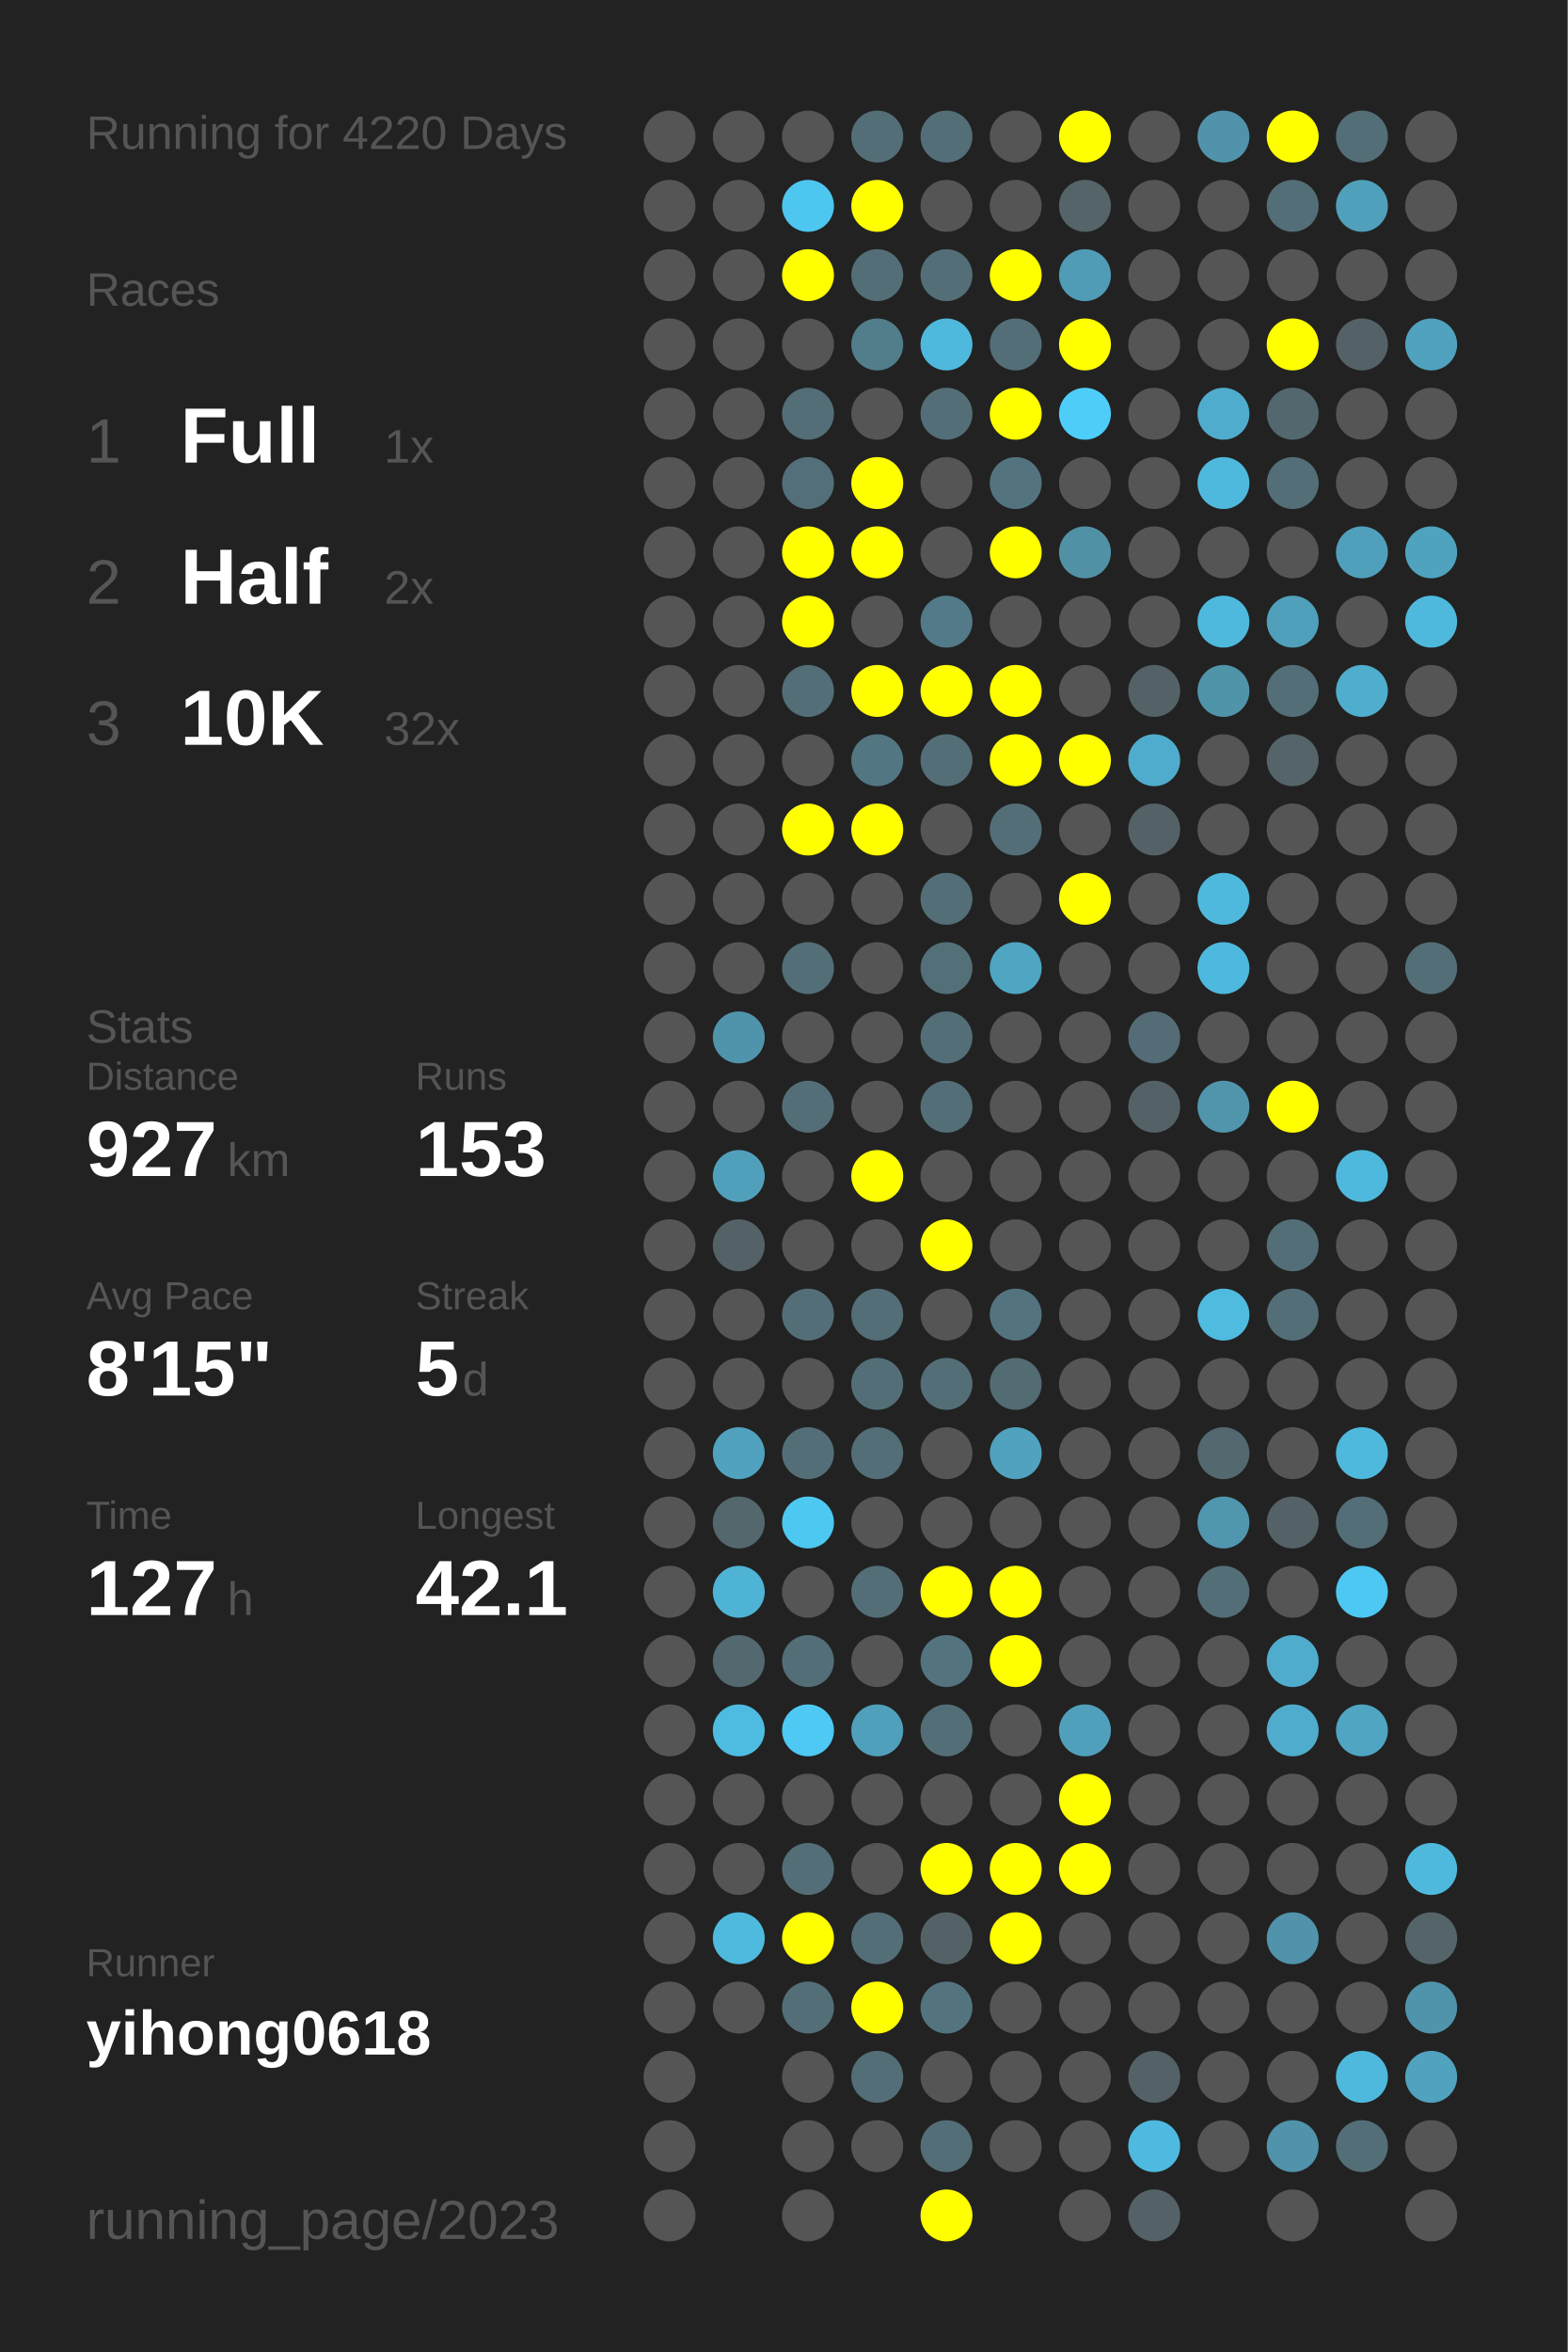
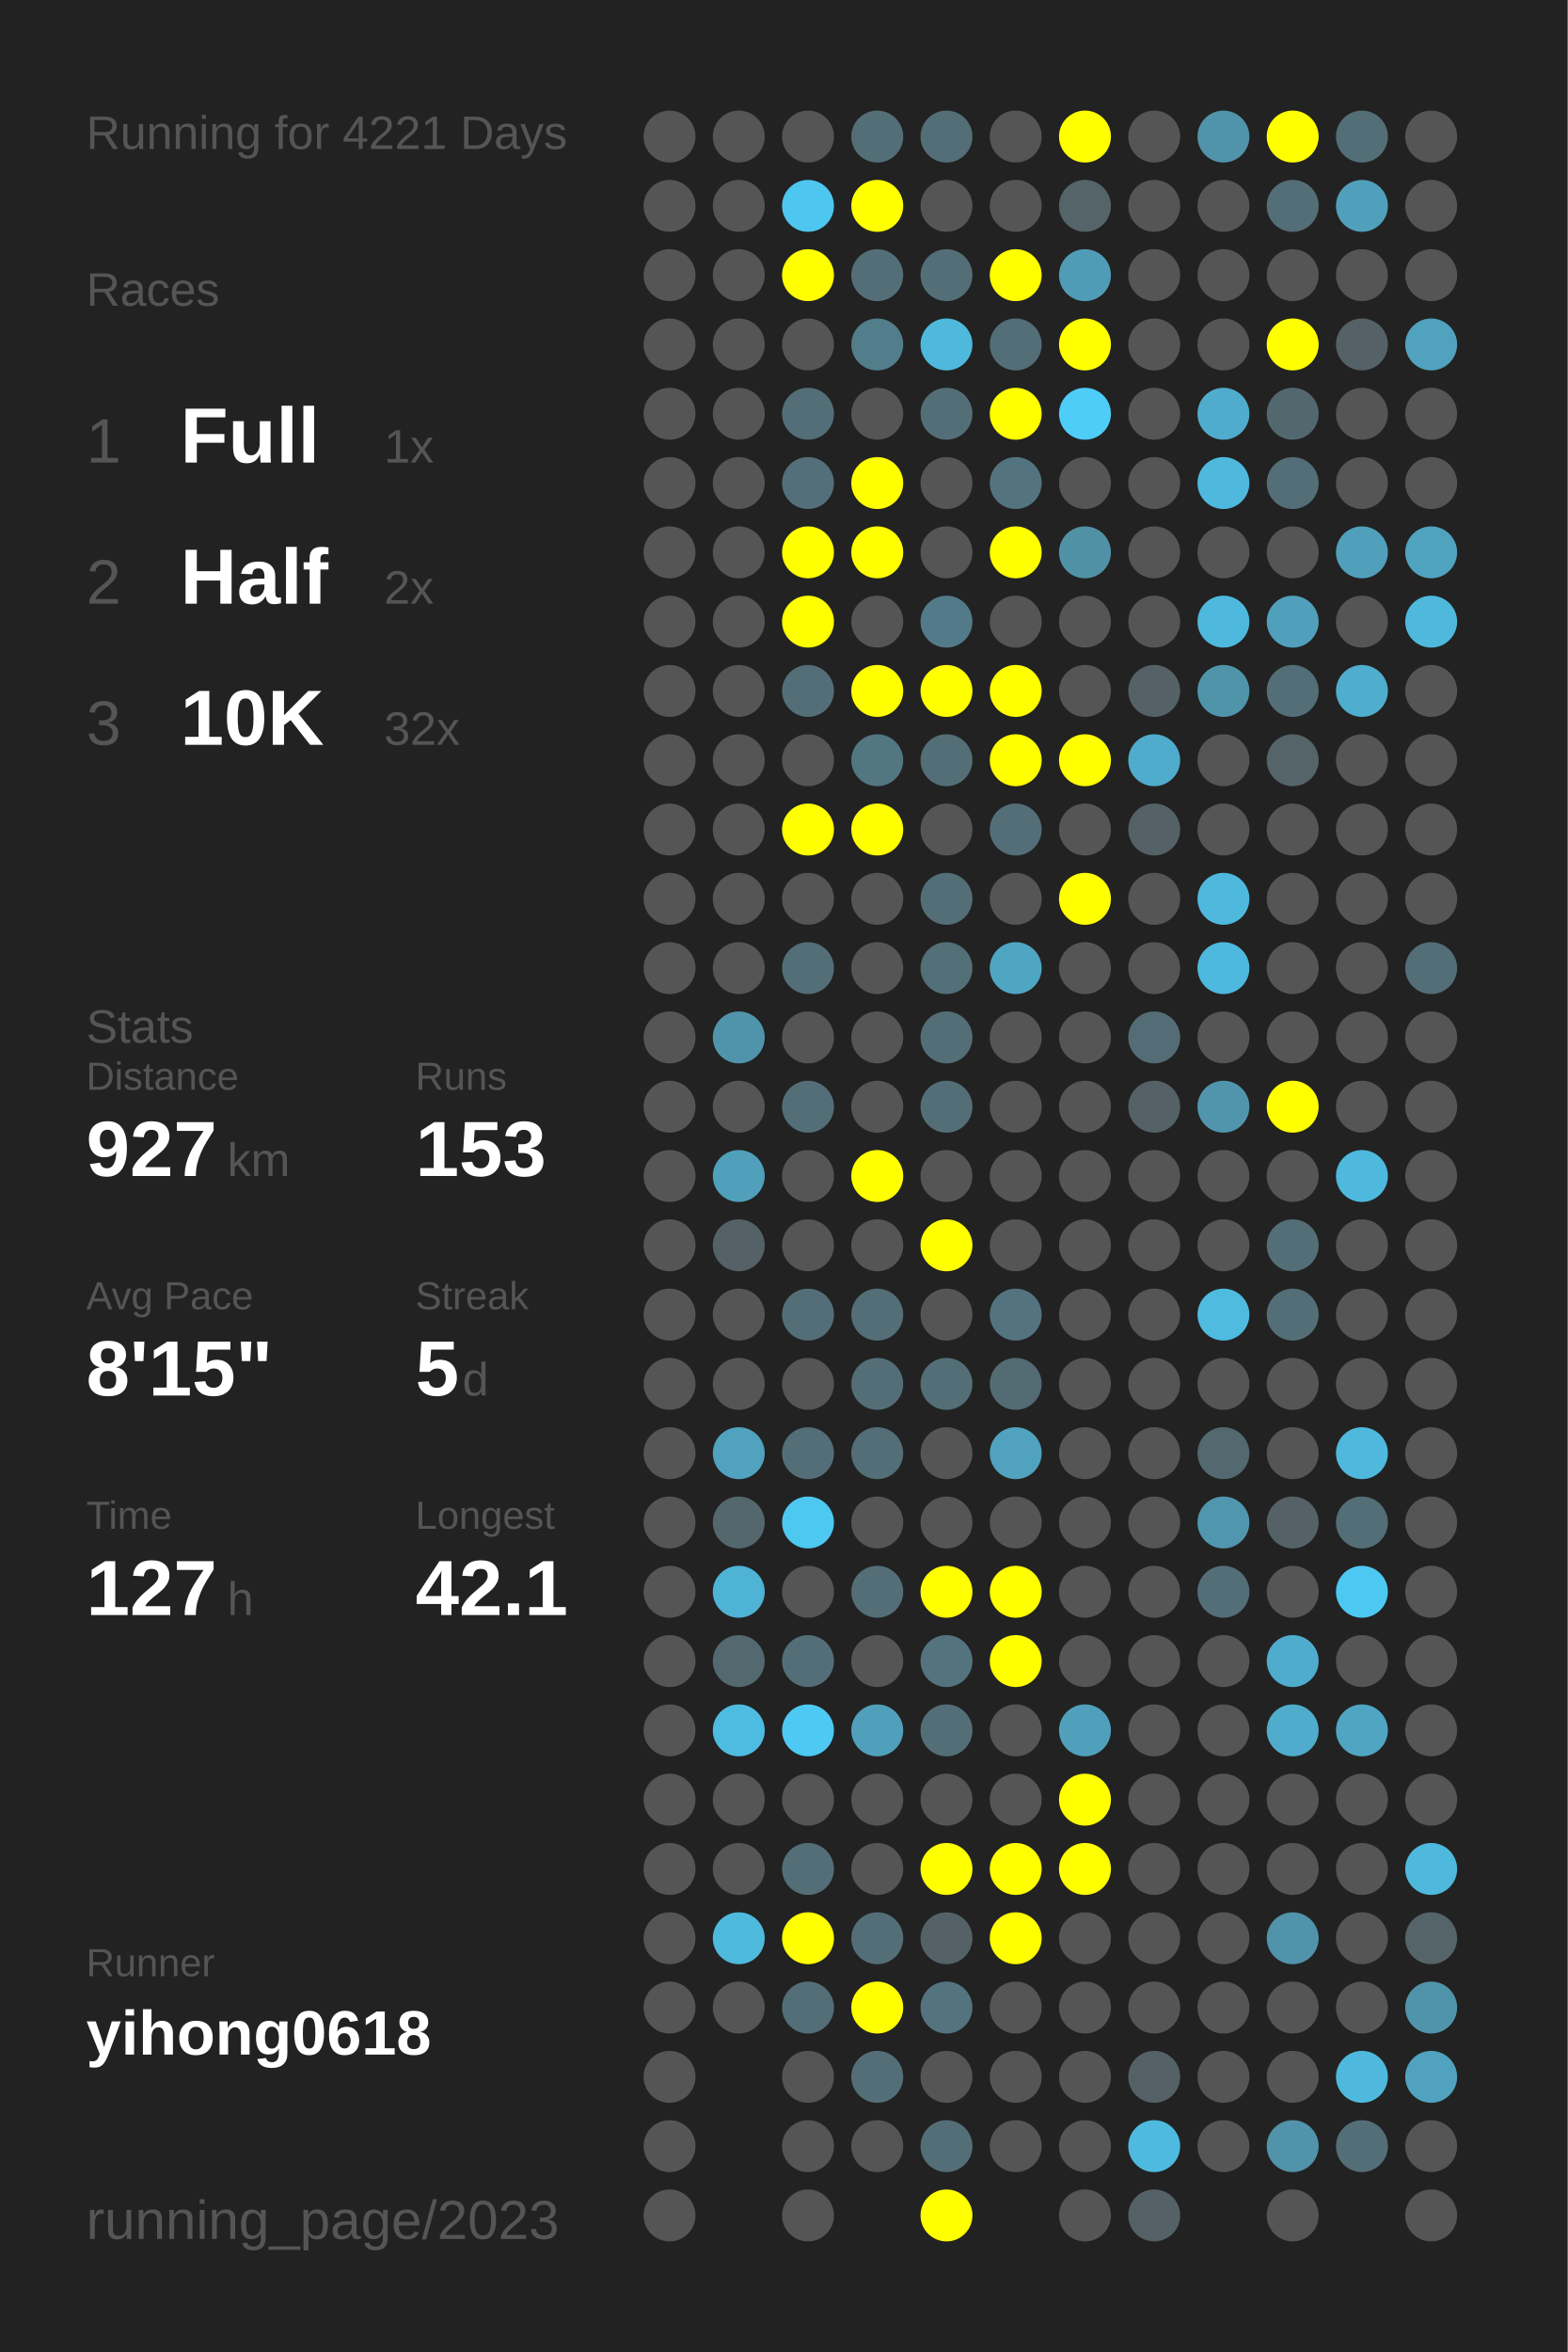
<svg xmlns="http://www.w3.org/2000/svg" baseProfile="full" height="300mm" version="1.1" viewBox="0,0,200,300" width="200mm">
  <defs />
  <rect fill="#222222" height="300" width="200" x="0" y="0" />
-   <text fill="#555555" style="font-size:6px; font-family:Arial;" x="11" y="19">Running for 4220 Days</text>
+   <text fill="#555555" style="font-size:6px; font-family:Arial;" x="11" y="19">Running for 4221 Days</text>
  <text fill="#555555" style="font-size:6px; font-family:Arial;" x="11" y="39">Races</text>
  <text fill="#555555" style="font-size:8px; font-family:Arial;" x="11" y="59">1</text>
  <text fill="#FFFFFF" style="font-size:10px; font-family:Arial; font-weight:bold;" x="23" y="59">Full</text>
  <text fill="#555555" style="font-size:6px; font-family:Arial;" x="49" y="59">1x</text>
  <text fill="#555555" style="font-size:8px; font-family:Arial;" x="11" y="77">2</text>
  <text fill="#FFFFFF" style="font-size:10px; font-family:Arial; font-weight:bold;" x="23" y="77">Half</text>
  <text fill="#555555" style="font-size:6px; font-family:Arial;" x="49" y="77">2x</text>
  <text fill="#555555" style="font-size:8px; font-family:Arial;" x="11" y="95">3</text>
  <text fill="#FFFFFF" style="font-size:10px; font-family:Arial; font-weight:bold;" x="23" y="95">10K</text>
  <text fill="#555555" style="font-size:6px; font-family:Arial;" x="49" y="95">32x</text>
  <text fill="#555555" style="font-size:6px; font-family:Arial;" x="11" y="133">Stats</text>
  <text fill="#555555" style="font-size:5px; font-family:Arial;" x="11" y="139">Distance</text>
  <text fill="#FFFFFF" style="font-size:10px; font-family:Arial; font-weight:bold;" x="11" y="150">927</text>
  <text fill="#555555" style="font-size:6px; font-family:Arial;" x="29" y="150">km</text>
  <text fill="#555555" style="font-size:5px; font-family:Arial;" x="53" y="139">Runs</text>
  <text fill="#FFFFFF" style="font-size:10px; font-family:Arial; font-weight:bold;" x="53" y="150">153</text>
  <text fill="#555555" style="font-size:5px; font-family:Arial;" x="11" y="167">Avg Pace</text>
  <text fill="#FFFFFF" style="font-size:10px; font-family:Arial; font-weight:bold;" x="11" y="178">8'15"</text>
  <text fill="#555555" style="font-size:5px; font-family:Arial;" x="53" y="167">Streak</text>
  <text fill="#FFFFFF" style="font-size:10px; font-family:Arial; font-weight:bold;" x="53" y="178">5</text>
  <text fill="#555555" style="font-size:6px; font-family:Arial;" x="59" y="178">d</text>
  <text fill="#555555" style="font-size:5px; font-family:Arial;" x="11" y="195">Time</text>
  <text fill="#FFFFFF" style="font-size:10px; font-family:Arial; font-weight:bold;" x="11" y="206">127</text>
  <text fill="#555555" style="font-size:6px; font-family:Arial;" x="29" y="206">h</text>
  <text fill="#555555" style="font-size:5px; font-family:Arial;" x="53" y="195">Longest</text>
  <text fill="#FFFFFF" style="font-size:10px; font-family:Arial; font-weight:bold;" x="53" y="206">42.1</text>
  <text fill="#555555" style="font-size:5px; font-family:Arial;" x="11" y="252.065">Runner</text>
  <text fill="#FFFFFF" style="font-size:8px; font-family:Arial; font-weight:bold;" x="11" y="262.065">yihong0618</text>
  <text fill="#555555" style="font-size:7px; font-family:Arial;" x="11" y="285.581">running_page/2023</text>
  <circle cx="85.417" cy="17.419" fill="#555555" r="3.312" />
  <circle cx="85.417" cy="26.258" fill="#555555" r="3.312" />
  <circle cx="85.417" cy="35.097" fill="#555555" r="3.312" />
  <circle cx="85.417" cy="43.935" fill="#555555" r="3.312" />
  <circle cx="85.417" cy="52.774" fill="#555555" r="3.312" />
  <circle cx="85.417" cy="61.613" fill="#555555" r="3.312" />
  <circle cx="85.417" cy="70.452" fill="#555555" r="3.312" />
  <circle cx="85.417" cy="79.29" fill="#555555" r="3.312" />
  <circle cx="85.417" cy="88.129" fill="#555555" r="3.312" />
  <circle cx="85.417" cy="96.968" fill="#555555" r="3.312" />
  <circle cx="85.417" cy="105.806" fill="#555555" r="3.312" />
  <circle cx="85.417" cy="114.645" fill="#555555" r="3.312" />
  <circle cx="85.417" cy="123.484" fill="#555555" r="3.312" />
  <circle cx="85.417" cy="132.323" fill="#555555" r="3.312" />
  <circle cx="85.417" cy="141.161" fill="#555555" r="3.312" />
  <circle cx="85.417" cy="150" fill="#555555" r="3.312" />
  <circle cx="85.417" cy="158.839" fill="#555555" r="3.312" />
  <circle cx="85.417" cy="167.677" fill="#555555" r="3.312" />
  <circle cx="85.417" cy="176.516" fill="#555555" r="3.312" />
  <circle cx="85.417" cy="185.355" fill="#555555" r="3.312" />
  <circle cx="85.417" cy="194.194" fill="#555555" r="3.312" />
  <circle cx="85.417" cy="203.032" fill="#555555" r="3.312" />
  <circle cx="85.417" cy="211.871" fill="#555555" r="3.312" />
  <circle cx="85.417" cy="220.71" fill="#555555" r="3.312" />
  <circle cx="85.417" cy="229.548" fill="#555555" r="3.312" />
  <circle cx="85.417" cy="238.387" fill="#555555" r="3.312" />
  <circle cx="85.417" cy="247.226" fill="#555555" r="3.312" />
  <circle cx="85.417" cy="256.065" fill="#555555" r="3.312" />
  <circle cx="85.417" cy="264.903" fill="#555555" r="3.312" />
  <circle cx="85.417" cy="273.742" fill="#555555" r="3.312" />
  <circle cx="85.417" cy="282.581" fill="#555555" r="3.312" />
  <circle cx="94.25" cy="17.419" fill="#555555" r="3.312" />
  <circle cx="94.25" cy="26.258" fill="#555555" r="3.312" />
  <circle cx="94.25" cy="35.097" fill="#555555" r="3.312" />
  <circle cx="94.25" cy="43.935" fill="#555555" r="3.312" />
  <circle cx="94.25" cy="52.774" fill="#555555" r="3.312" />
  <circle cx="94.25" cy="61.613" fill="#555555" r="3.312" />
  <circle cx="94.25" cy="70.452" fill="#555555" r="3.312" />
  <circle cx="94.25" cy="79.29" fill="#555555" r="3.312" />
  <circle cx="94.25" cy="88.129" fill="#555555" r="3.312" />
  <circle cx="94.25" cy="96.968" fill="#555555" r="3.312" />
  <circle cx="94.25" cy="105.806" fill="#555555" r="3.312" />
  <circle cx="94.25" cy="114.645" fill="#555555" r="3.312" />
  <circle cx="94.25" cy="123.484" fill="#555555" r="3.312" />
  <circle cx="94.25" cy="132.323" fill="#5094ab" r="3.312" />
  <circle cx="94.25" cy="141.161" fill="#555555" r="3.312" />
  <circle cx="94.25" cy="150" fill="#50a0bb" r="3.312" />
  <circle cx="94.25" cy="158.839" fill="#546166" r="3.312" />
  <circle cx="94.25" cy="167.677" fill="#555555" r="3.312" />
  <circle cx="94.25" cy="176.516" fill="#555555" r="3.312" />
  <circle cx="94.25" cy="185.355" fill="#50a2bf" r="3.312" />
  <circle cx="94.25" cy="194.194" fill="#53676d" r="3.312" />
  <circle cx="94.25" cy="203.032" fill="#4eb3d5" r="3.312" />
  <circle cx="94.25" cy="211.871" fill="#53686f" r="3.312" />
  <circle cx="94.25" cy="220.71" fill="#4ebce1" r="3.312" />
  <circle cx="94.25" cy="229.548" fill="#555555" r="3.312" />
  <circle cx="94.25" cy="238.387" fill="#555555" r="3.312" />
  <circle cx="94.25" cy="247.226" fill="#4ebade" r="3.312" />
  <circle cx="94.25" cy="256.065" fill="#555555" r="3.312" />
  <circle cx="103.083" cy="17.419" fill="#555555" r="3.312" />
  <circle cx="103.083" cy="26.258" fill="#4dc7f0" r="3.312" />
  <circle cx="103.083" cy="35.097" fill="#FFFF00" r="3.312" />
  <circle cx="103.083" cy="43.935" fill="#555555" r="3.312" />
  <circle cx="103.083" cy="52.774" fill="#536e77" r="3.312" />
  <circle cx="103.083" cy="61.613" fill="#536f79" r="3.312" />
  <circle cx="103.083" cy="70.452" fill="#FFFF00" r="3.312" />
  <circle cx="103.083" cy="79.29" fill="#FFFF00" r="3.312" />
  <circle cx="103.083" cy="88.129" fill="#536e77" r="3.312" />
  <circle cx="103.083" cy="96.968" fill="#555555" r="3.312" />
  <circle cx="103.083" cy="105.806" fill="#FFFF00" r="3.312" />
  <circle cx="103.083" cy="114.645" fill="#555555" r="3.312" />
  <circle cx="103.083" cy="123.484" fill="#536e77" r="3.312" />
  <circle cx="103.083" cy="132.323" fill="#555555" r="3.312" />
  <circle cx="103.083" cy="141.161" fill="#536e77" r="3.312" />
  <circle cx="103.083" cy="150" fill="#555555" r="3.312" />
  <circle cx="103.083" cy="158.839" fill="#555555" r="3.312" />
  <circle cx="103.083" cy="167.677" fill="#536e77" r="3.312" />
  <circle cx="103.083" cy="176.516" fill="#555555" r="3.312" />
  <circle cx="103.083" cy="185.355" fill="#536e77" r="3.312" />
  <circle cx="103.083" cy="194.194" fill="#4dc8f1" r="3.312" />
  <circle cx="103.083" cy="203.032" fill="#555555" r="3.312" />
  <circle cx="103.083" cy="211.871" fill="#536e77" r="3.312" />
  <circle cx="103.083" cy="220.71" fill="#4dc9f3" r="3.312" />
  <circle cx="103.083" cy="229.548" fill="#555555" r="3.312" />
  <circle cx="103.083" cy="238.387" fill="#536e77" r="3.312" />
  <circle cx="103.083" cy="247.226" fill="#FFFF00" r="3.312" />
  <circle cx="103.083" cy="256.065" fill="#536e77" r="3.312" />
  <circle cx="103.083" cy="264.903" fill="#555555" r="3.312" />
  <circle cx="103.083" cy="273.742" fill="#555555" r="3.312" />
  <circle cx="103.083" cy="282.581" fill="#555555" r="3.312" />
  <circle cx="111.917" cy="17.419" fill="#536e77" r="3.312" />
  <circle cx="111.917" cy="26.258" fill="#FFFF00" r="3.312" />
  <circle cx="111.917" cy="35.097" fill="#536e77" r="3.312" />
  <circle cx="111.917" cy="43.935" fill="#527d8b" r="3.312" />
  <circle cx="111.917" cy="52.774" fill="#555555" r="3.312" />
  <circle cx="111.917" cy="61.613" fill="#FFFF00" r="3.312" />
  <circle cx="111.917" cy="70.452" fill="#FFFF00" r="3.312" />
  <circle cx="111.917" cy="79.29" fill="#555555" r="3.312" />
  <circle cx="111.917" cy="88.129" fill="#FFFF00" r="3.312" />
  <circle cx="111.917" cy="96.968" fill="#527682" r="3.312" />
  <circle cx="111.917" cy="105.806" fill="#FFFF00" r="3.312" />
  <circle cx="111.917" cy="114.645" fill="#555555" r="3.312" />
  <circle cx="111.917" cy="123.484" fill="#555555" r="3.312" />
  <circle cx="111.917" cy="132.323" fill="#555555" r="3.312" />
  <circle cx="111.917" cy="141.161" fill="#555555" r="3.312" />
  <circle cx="111.917" cy="150" fill="#FFFF00" r="3.312" />
  <circle cx="111.917" cy="158.839" fill="#555555" r="3.312" />
  <circle cx="111.917" cy="167.677" fill="#536e77" r="3.312" />
  <circle cx="111.917" cy="176.516" fill="#536e77" r="3.312" />
  <circle cx="111.917" cy="185.355" fill="#536e77" r="3.312" />
  <circle cx="111.917" cy="194.194" fill="#555555" r="3.312" />
  <circle cx="111.917" cy="203.032" fill="#536e77" r="3.312" />
  <circle cx="111.917" cy="211.871" fill="#555555" r="3.312" />
  <circle cx="111.917" cy="220.71" fill="#50a0bb" r="3.312" />
  <circle cx="111.917" cy="229.548" fill="#555555" r="3.312" />
  <circle cx="111.917" cy="238.387" fill="#555555" r="3.312" />
  <circle cx="111.917" cy="247.226" fill="#536e77" r="3.312" />
  <circle cx="111.917" cy="256.065" fill="#FFFF00" r="3.312" />
  <circle cx="111.917" cy="264.903" fill="#536e77" r="3.312" />
  <circle cx="111.917" cy="273.742" fill="#555555" r="3.312" />
  <circle cx="120.75" cy="17.419" fill="#536e77" r="3.312" />
  <circle cx="120.75" cy="26.258" fill="#555555" r="3.312" />
  <circle cx="120.75" cy="35.097" fill="#536e77" r="3.312" />
  <circle cx="120.75" cy="43.935" fill="#4eb9dd" r="3.312" />
  <circle cx="120.75" cy="52.774" fill="#536e77" r="3.312" />
  <circle cx="120.75" cy="61.613" fill="#555555" r="3.312" />
  <circle cx="120.75" cy="70.452" fill="#555555" r="3.312" />
  <circle cx="120.75" cy="79.29" fill="#527a88" r="3.312" />
  <circle cx="120.75" cy="88.129" fill="#FFFF00" r="3.312" />
  <circle cx="120.75" cy="96.968" fill="#536e77" r="3.312" />
  <circle cx="120.75" cy="105.806" fill="#555555" r="3.312" />
  <circle cx="120.75" cy="114.645" fill="#536e77" r="3.312" />
  <circle cx="120.75" cy="123.484" fill="#536f78" r="3.312" />
  <circle cx="120.75" cy="132.323" fill="#536e77" r="3.312" />
  <circle cx="120.75" cy="141.161" fill="#536e77" r="3.312" />
  <circle cx="120.75" cy="150" fill="#555555" r="3.312" />
  <circle cx="120.75" cy="158.839" fill="#FFFF00" r="3.312" />
  <circle cx="120.75" cy="167.677" fill="#555555" r="3.312" />
  <circle cx="120.75" cy="176.516" fill="#536e77" r="3.312" />
  <circle cx="120.75" cy="185.355" fill="#555555" r="3.312" />
  <circle cx="120.75" cy="194.194" fill="#555555" r="3.312" />
  <circle cx="120.75" cy="203.032" fill="#FFFF00" r="3.312" />
  <circle cx="120.75" cy="211.871" fill="#53747f" r="3.312" />
  <circle cx="120.75" cy="220.71" fill="#536e77" r="3.312" />
  <circle cx="120.75" cy="229.548" fill="#555555" r="3.312" />
  <circle cx="120.75" cy="238.387" fill="#FFFF00" r="3.312" />
  <circle cx="120.75" cy="247.226" fill="#546267" r="3.312" />
  <circle cx="120.75" cy="256.065" fill="#53747f" r="3.312" />
  <circle cx="120.75" cy="264.903" fill="#555555" r="3.312" />
  <circle cx="120.75" cy="273.742" fill="#536e77" r="3.312" />
  <circle cx="120.75" cy="282.581" fill="#FFFF00" r="3.312" />
  <circle cx="129.583" cy="17.419" fill="#555555" r="3.312" />
  <circle cx="129.583" cy="26.258" fill="#555555" r="3.312" />
  <circle cx="129.583" cy="35.097" fill="#FFFF00" r="3.312" />
  <circle cx="129.583" cy="43.935" fill="#536e77" r="3.312" />
  <circle cx="129.583" cy="52.774" fill="#FFFF00" r="3.312" />
  <circle cx="129.583" cy="61.613" fill="#53747f" r="3.312" />
  <circle cx="129.583" cy="70.452" fill="#FFFF00" r="3.312" />
  <circle cx="129.583" cy="79.29" fill="#555555" r="3.312" />
  <circle cx="129.583" cy="88.129" fill="#FFFF00" r="3.312" />
  <circle cx="129.583" cy="96.968" fill="#FFFF00" r="3.312" />
  <circle cx="129.583" cy="105.806" fill="#536e77" r="3.312" />
  <circle cx="129.583" cy="114.645" fill="#555555" r="3.312" />
  <circle cx="129.583" cy="123.484" fill="#4fa6c3" r="3.312" />
  <circle cx="129.583" cy="132.323" fill="#555555" r="3.312" />
  <circle cx="129.583" cy="141.161" fill="#555555" r="3.312" />
  <circle cx="129.583" cy="150" fill="#555555" r="3.312" />
  <circle cx="129.583" cy="158.839" fill="#555555" r="3.312" />
  <circle cx="129.583" cy="167.677" fill="#53747f" r="3.312" />
  <circle cx="129.583" cy="176.516" fill="#536b73" r="3.312" />
  <circle cx="129.583" cy="185.355" fill="#50a2be" r="3.312" />
  <circle cx="129.583" cy="194.194" fill="#555555" r="3.312" />
  <circle cx="129.583" cy="203.032" fill="#FFFF00" r="3.312" />
  <circle cx="129.583" cy="211.871" fill="#FFFF00" r="3.312" />
  <circle cx="129.583" cy="220.71" fill="#555555" r="3.312" />
  <circle cx="129.583" cy="229.548" fill="#555555" r="3.312" />
  <circle cx="129.583" cy="238.387" fill="#FFFF00" r="3.312" />
  <circle cx="129.583" cy="247.226" fill="#FFFF00" r="3.312" />
  <circle cx="129.583" cy="256.065" fill="#555555" r="3.312" />
  <circle cx="129.583" cy="264.903" fill="#555555" r="3.312" />
  <circle cx="129.583" cy="273.742" fill="#555555" r="3.312" />
  <circle cx="138.417" cy="17.419" fill="#FFFF00" r="3.312" />
  <circle cx="138.417" cy="26.258" fill="#546469" r="3.312" />
  <circle cx="138.417" cy="35.097" fill="#509cb6" r="3.312" />
  <circle cx="138.417" cy="43.935" fill="#FFFF00" r="3.312" />
  <circle cx="138.417" cy="52.774" fill="#4dcdf8" r="3.312" />
  <circle cx="138.417" cy="61.613" fill="#555555" r="3.312" />
  <circle cx="138.417" cy="70.452" fill="#5191a6" r="3.312" />
  <circle cx="138.417" cy="79.29" fill="#555555" r="3.312" />
  <circle cx="138.417" cy="88.129" fill="#555555" r="3.312" />
  <circle cx="138.417" cy="96.968" fill="#FFFF00" r="3.312" />
  <circle cx="138.417" cy="105.806" fill="#555555" r="3.312" />
  <circle cx="138.417" cy="114.645" fill="#FFFF00" r="3.312" />
  <circle cx="138.417" cy="123.484" fill="#555555" r="3.312" />
  <circle cx="138.417" cy="132.323" fill="#555555" r="3.312" />
  <circle cx="138.417" cy="141.161" fill="#555555" r="3.312" />
  <circle cx="138.417" cy="150" fill="#555555" r="3.312" />
  <circle cx="138.417" cy="158.839" fill="#555555" r="3.312" />
  <circle cx="138.417" cy="167.677" fill="#555555" r="3.312" />
  <circle cx="138.417" cy="176.516" fill="#555555" r="3.312" />
  <circle cx="138.417" cy="185.355" fill="#555555" r="3.312" />
  <circle cx="138.417" cy="194.194" fill="#555555" r="3.312" />
  <circle cx="138.417" cy="203.032" fill="#555555" r="3.312" />
  <circle cx="138.417" cy="211.871" fill="#555555" r="3.312" />
  <circle cx="138.417" cy="220.71" fill="#50a0bb" r="3.312" />
  <circle cx="138.417" cy="229.548" fill="#FFFF00" r="3.312" />
  <circle cx="138.417" cy="238.387" fill="#FFFF00" r="3.312" />
  <circle cx="138.417" cy="247.226" fill="#555555" r="3.312" />
  <circle cx="138.417" cy="256.065" fill="#555555" r="3.312" />
  <circle cx="138.417" cy="264.903" fill="#555555" r="3.312" />
  <circle cx="138.417" cy="273.742" fill="#555555" r="3.312" />
  <circle cx="138.417" cy="282.581" fill="#555555" r="3.312" />
  <circle cx="147.25" cy="17.419" fill="#555555" r="3.312" />
  <circle cx="147.25" cy="26.258" fill="#555555" r="3.312" />
  <circle cx="147.25" cy="35.097" fill="#555555" r="3.312" />
  <circle cx="147.25" cy="43.935" fill="#555555" r="3.312" />
  <circle cx="147.25" cy="52.774" fill="#555555" r="3.312" />
  <circle cx="147.25" cy="61.613" fill="#555555" r="3.312" />
  <circle cx="147.25" cy="70.452" fill="#555555" r="3.312" />
  <circle cx="147.25" cy="79.29" fill="#555555" r="3.312" />
  <circle cx="147.25" cy="88.129" fill="#546267" r="3.312" />
  <circle cx="147.25" cy="96.968" fill="#4faccc" r="3.312" />
  <circle cx="147.25" cy="105.806" fill="#546166" r="3.312" />
  <circle cx="147.25" cy="114.645" fill="#555555" r="3.312" />
  <circle cx="147.25" cy="123.484" fill="#555555" r="3.312" />
  <circle cx="147.25" cy="132.323" fill="#536c75" r="3.312" />
  <circle cx="147.25" cy="141.161" fill="#546166" r="3.312" />
  <circle cx="147.25" cy="150" fill="#555555" r="3.312" />
  <circle cx="147.25" cy="158.839" fill="#555555" r="3.312" />
  <circle cx="147.25" cy="167.677" fill="#555555" r="3.312" />
  <circle cx="147.25" cy="176.516" fill="#555555" r="3.312" />
  <circle cx="147.25" cy="185.355" fill="#555555" r="3.312" />
  <circle cx="147.25" cy="194.194" fill="#555555" r="3.312" />
  <circle cx="147.25" cy="203.032" fill="#555555" r="3.312" />
  <circle cx="147.25" cy="211.871" fill="#555555" r="3.312" />
  <circle cx="147.25" cy="220.71" fill="#555555" r="3.312" />
  <circle cx="147.25" cy="229.548" fill="#555555" r="3.312" />
  <circle cx="147.25" cy="238.387" fill="#555555" r="3.312" />
  <circle cx="147.25" cy="247.226" fill="#555555" r="3.312" />
  <circle cx="147.25" cy="256.065" fill="#555555" r="3.312" />
  <circle cx="147.25" cy="264.903" fill="#546166" r="3.312" />
  <circle cx="147.25" cy="273.742" fill="#4ebadf" r="3.312" />
  <circle cx="147.25" cy="282.581" fill="#546267" r="3.312" />
  <circle cx="156.083" cy="17.419" fill="#5093aa" r="3.312" />
  <circle cx="156.083" cy="26.258" fill="#555555" r="3.312" />
  <circle cx="156.083" cy="35.097" fill="#555555" r="3.312" />
  <circle cx="156.083" cy="43.935" fill="#555555" r="3.312" />
  <circle cx="156.083" cy="52.774" fill="#4faccc" r="3.312" />
  <circle cx="156.083" cy="61.613" fill="#4eb9dd" r="3.312" />
  <circle cx="156.083" cy="70.452" fill="#555555" r="3.312" />
  <circle cx="156.083" cy="79.29" fill="#4eb9dd" r="3.312" />
  <circle cx="156.083" cy="88.129" fill="#5094aa" r="3.312" />
  <circle cx="156.083" cy="96.968" fill="#555555" r="3.312" />
  <circle cx="156.083" cy="105.806" fill="#555555" r="3.312" />
  <circle cx="156.083" cy="114.645" fill="#4eb9dd" r="3.312" />
  <circle cx="156.083" cy="123.484" fill="#4eb9de" r="3.312" />
  <circle cx="156.083" cy="132.323" fill="#555555" r="3.312" />
  <circle cx="156.083" cy="141.161" fill="#5095ac" r="3.312" />
  <circle cx="156.083" cy="150" fill="#555555" r="3.312" />
  <circle cx="156.083" cy="158.839" fill="#555555" r="3.312" />
  <circle cx="156.083" cy="167.677" fill="#4ebbdf" r="3.312" />
  <circle cx="156.083" cy="176.516" fill="#555555" r="3.312" />
  <circle cx="156.083" cy="185.355" fill="#53686f" r="3.312" />
  <circle cx="156.083" cy="194.194" fill="#5096ae" r="3.312" />
  <circle cx="156.083" cy="203.032" fill="#536e77" r="3.312" />
  <circle cx="156.083" cy="211.871" fill="#555555" r="3.312" />
  <circle cx="156.083" cy="220.71" fill="#555555" r="3.312" />
  <circle cx="156.083" cy="229.548" fill="#555555" r="3.312" />
  <circle cx="156.083" cy="238.387" fill="#555555" r="3.312" />
  <circle cx="156.083" cy="247.226" fill="#555555" r="3.312" />
  <circle cx="156.083" cy="256.065" fill="#555555" r="3.312" />
  <circle cx="156.083" cy="264.903" fill="#555555" r="3.312" />
  <circle cx="156.083" cy="273.742" fill="#555555" r="3.312" />
  <circle cx="164.917" cy="17.419" fill="#FFFF00" r="3.312" />
  <circle cx="164.917" cy="26.258" fill="#536e77" r="3.312" />
  <circle cx="164.917" cy="35.097" fill="#555555" r="3.312" />
  <circle cx="164.917" cy="43.935" fill="#FFFF00" r="3.312" />
  <circle cx="164.917" cy="52.774" fill="#53676e" r="3.312" />
  <circle cx="164.917" cy="61.613" fill="#536e77" r="3.312" />
  <circle cx="164.917" cy="70.452" fill="#555555" r="3.312" />
  <circle cx="164.917" cy="79.29" fill="#50a0bb" r="3.312" />
  <circle cx="164.917" cy="88.129" fill="#536e77" r="3.312" />
  <circle cx="164.917" cy="96.968" fill="#546469" r="3.312" />
  <circle cx="164.917" cy="105.806" fill="#555555" r="3.312" />
  <circle cx="164.917" cy="114.645" fill="#555555" r="3.312" />
  <circle cx="164.917" cy="123.484" fill="#555555" r="3.312" />
  <circle cx="164.917" cy="132.323" fill="#555555" r="3.312" />
  <circle cx="164.917" cy="141.161" fill="#FFFF00" r="3.312" />
  <circle cx="164.917" cy="150" fill="#555555" r="3.312" />
  <circle cx="164.917" cy="158.839" fill="#536e77" r="3.312" />
  <circle cx="164.917" cy="167.677" fill="#536e77" r="3.312" />
  <circle cx="164.917" cy="176.516" fill="#555555" r="3.312" />
  <circle cx="164.917" cy="185.355" fill="#555555" r="3.312" />
  <circle cx="164.917" cy="194.194" fill="#546166" r="3.312" />
  <circle cx="164.917" cy="203.032" fill="#555555" r="3.312" />
  <circle cx="164.917" cy="211.871" fill="#4faccc" r="3.312" />
  <circle cx="164.917" cy="220.71" fill="#4faccc" r="3.312" />
  <circle cx="164.917" cy="229.548" fill="#555555" r="3.312" />
  <circle cx="164.917" cy="238.387" fill="#555555" r="3.312" />
  <circle cx="164.917" cy="247.226" fill="#5093aa" r="3.312" />
  <circle cx="164.917" cy="256.065" fill="#555555" r="3.312" />
  <circle cx="164.917" cy="264.903" fill="#555555" r="3.312" />
  <circle cx="164.917" cy="273.742" fill="#5093aa" r="3.312" />
  <circle cx="164.917" cy="282.581" fill="#555555" r="3.312" />
  <circle cx="173.75" cy="17.419" fill="#536e77" r="3.312" />
  <circle cx="173.75" cy="26.258" fill="#50a0bb" r="3.312" />
  <circle cx="173.75" cy="35.097" fill="#555555" r="3.312" />
  <circle cx="173.75" cy="43.935" fill="#546166" r="3.312" />
  <circle cx="173.75" cy="52.774" fill="#555555" r="3.312" />
  <circle cx="173.75" cy="61.613" fill="#555555" r="3.312" />
  <circle cx="173.75" cy="70.452" fill="#50a0bc" r="3.312" />
  <circle cx="173.75" cy="79.29" fill="#555555" r="3.312" />
  <circle cx="173.75" cy="88.129" fill="#4fadcd" r="3.312" />
  <circle cx="173.75" cy="96.968" fill="#555555" r="3.312" />
  <circle cx="173.75" cy="105.806" fill="#555555" r="3.312" />
  <circle cx="173.75" cy="114.645" fill="#555555" r="3.312" />
  <circle cx="173.75" cy="123.484" fill="#555555" r="3.312" />
  <circle cx="173.75" cy="132.323" fill="#555555" r="3.312" />
  <circle cx="173.75" cy="141.161" fill="#555555" r="3.312" />
  <circle cx="173.75" cy="150" fill="#4eb9dd" r="3.312" />
  <circle cx="173.75" cy="158.839" fill="#555555" r="3.312" />
  <circle cx="173.75" cy="167.677" fill="#555555" r="3.312" />
  <circle cx="173.75" cy="176.516" fill="#555555" r="3.312" />
  <circle cx="173.75" cy="185.355" fill="#4eb9dd" r="3.312" />
  <circle cx="173.75" cy="194.194" fill="#536e77" r="3.312" />
  <circle cx="173.75" cy="203.032" fill="#4dc8f2" r="3.312" />
  <circle cx="173.75" cy="211.871" fill="#555555" r="3.312" />
  <circle cx="173.75" cy="220.71" fill="#4fa5c2" r="3.312" />
  <circle cx="173.75" cy="229.548" fill="#555555" r="3.312" />
  <circle cx="173.75" cy="238.387" fill="#555555" r="3.312" />
  <circle cx="173.75" cy="247.226" fill="#555555" r="3.312" />
  <circle cx="173.75" cy="256.065" fill="#555555" r="3.312" />
  <circle cx="173.75" cy="264.903" fill="#4eb9dd" r="3.312" />
  <circle cx="173.75" cy="273.742" fill="#536e77" r="3.312" />
  <circle cx="182.583" cy="17.419" fill="#555555" r="3.312" />
  <circle cx="182.583" cy="26.258" fill="#555555" r="3.312" />
  <circle cx="182.583" cy="35.097" fill="#555555" r="3.312" />
  <circle cx="182.583" cy="43.935" fill="#50a2be" r="3.312" />
  <circle cx="182.583" cy="52.774" fill="#555555" r="3.312" />
  <circle cx="182.583" cy="61.613" fill="#555555" r="3.312" />
  <circle cx="182.583" cy="70.452" fill="#4fa3bf" r="3.312" />
  <circle cx="182.583" cy="79.29" fill="#4eb9dd" r="3.312" />
  <circle cx="182.583" cy="88.129" fill="#555555" r="3.312" />
  <circle cx="182.583" cy="96.968" fill="#555555" r="3.312" />
  <circle cx="182.583" cy="105.806" fill="#555555" r="3.312" />
  <circle cx="182.583" cy="114.645" fill="#555555" r="3.312" />
  <circle cx="182.583" cy="123.484" fill="#536e77" r="3.312" />
  <circle cx="182.583" cy="132.323" fill="#555555" r="3.312" />
  <circle cx="182.583" cy="141.161" fill="#555555" r="3.312" />
  <circle cx="182.583" cy="150" fill="#555555" r="3.312" />
  <circle cx="182.583" cy="158.839" fill="#555555" r="3.312" />
  <circle cx="182.583" cy="167.677" fill="#555555" r="3.312" />
  <circle cx="182.583" cy="176.516" fill="#555555" r="3.312" />
  <circle cx="182.583" cy="185.355" fill="#555555" r="3.312" />
  <circle cx="182.583" cy="194.194" fill="#555555" r="3.312" />
  <circle cx="182.583" cy="203.032" fill="#555555" r="3.312" />
  <circle cx="182.583" cy="211.871" fill="#555555" r="3.312" />
  <circle cx="182.583" cy="220.71" fill="#555555" r="3.312" />
  <circle cx="182.583" cy="229.548" fill="#555555" r="3.312" />
  <circle cx="182.583" cy="238.387" fill="#4eb9dd" r="3.312" />
  <circle cx="182.583" cy="247.226" fill="#546469" r="3.312" />
  <circle cx="182.583" cy="256.065" fill="#5094ab" r="3.312" />
  <circle cx="182.583" cy="264.903" fill="#50a2be" r="3.312" />
  <circle cx="182.583" cy="273.742" fill="#555555" r="3.312" />
  <circle cx="182.583" cy="282.581" fill="#555555" r="3.312" />
</svg>
